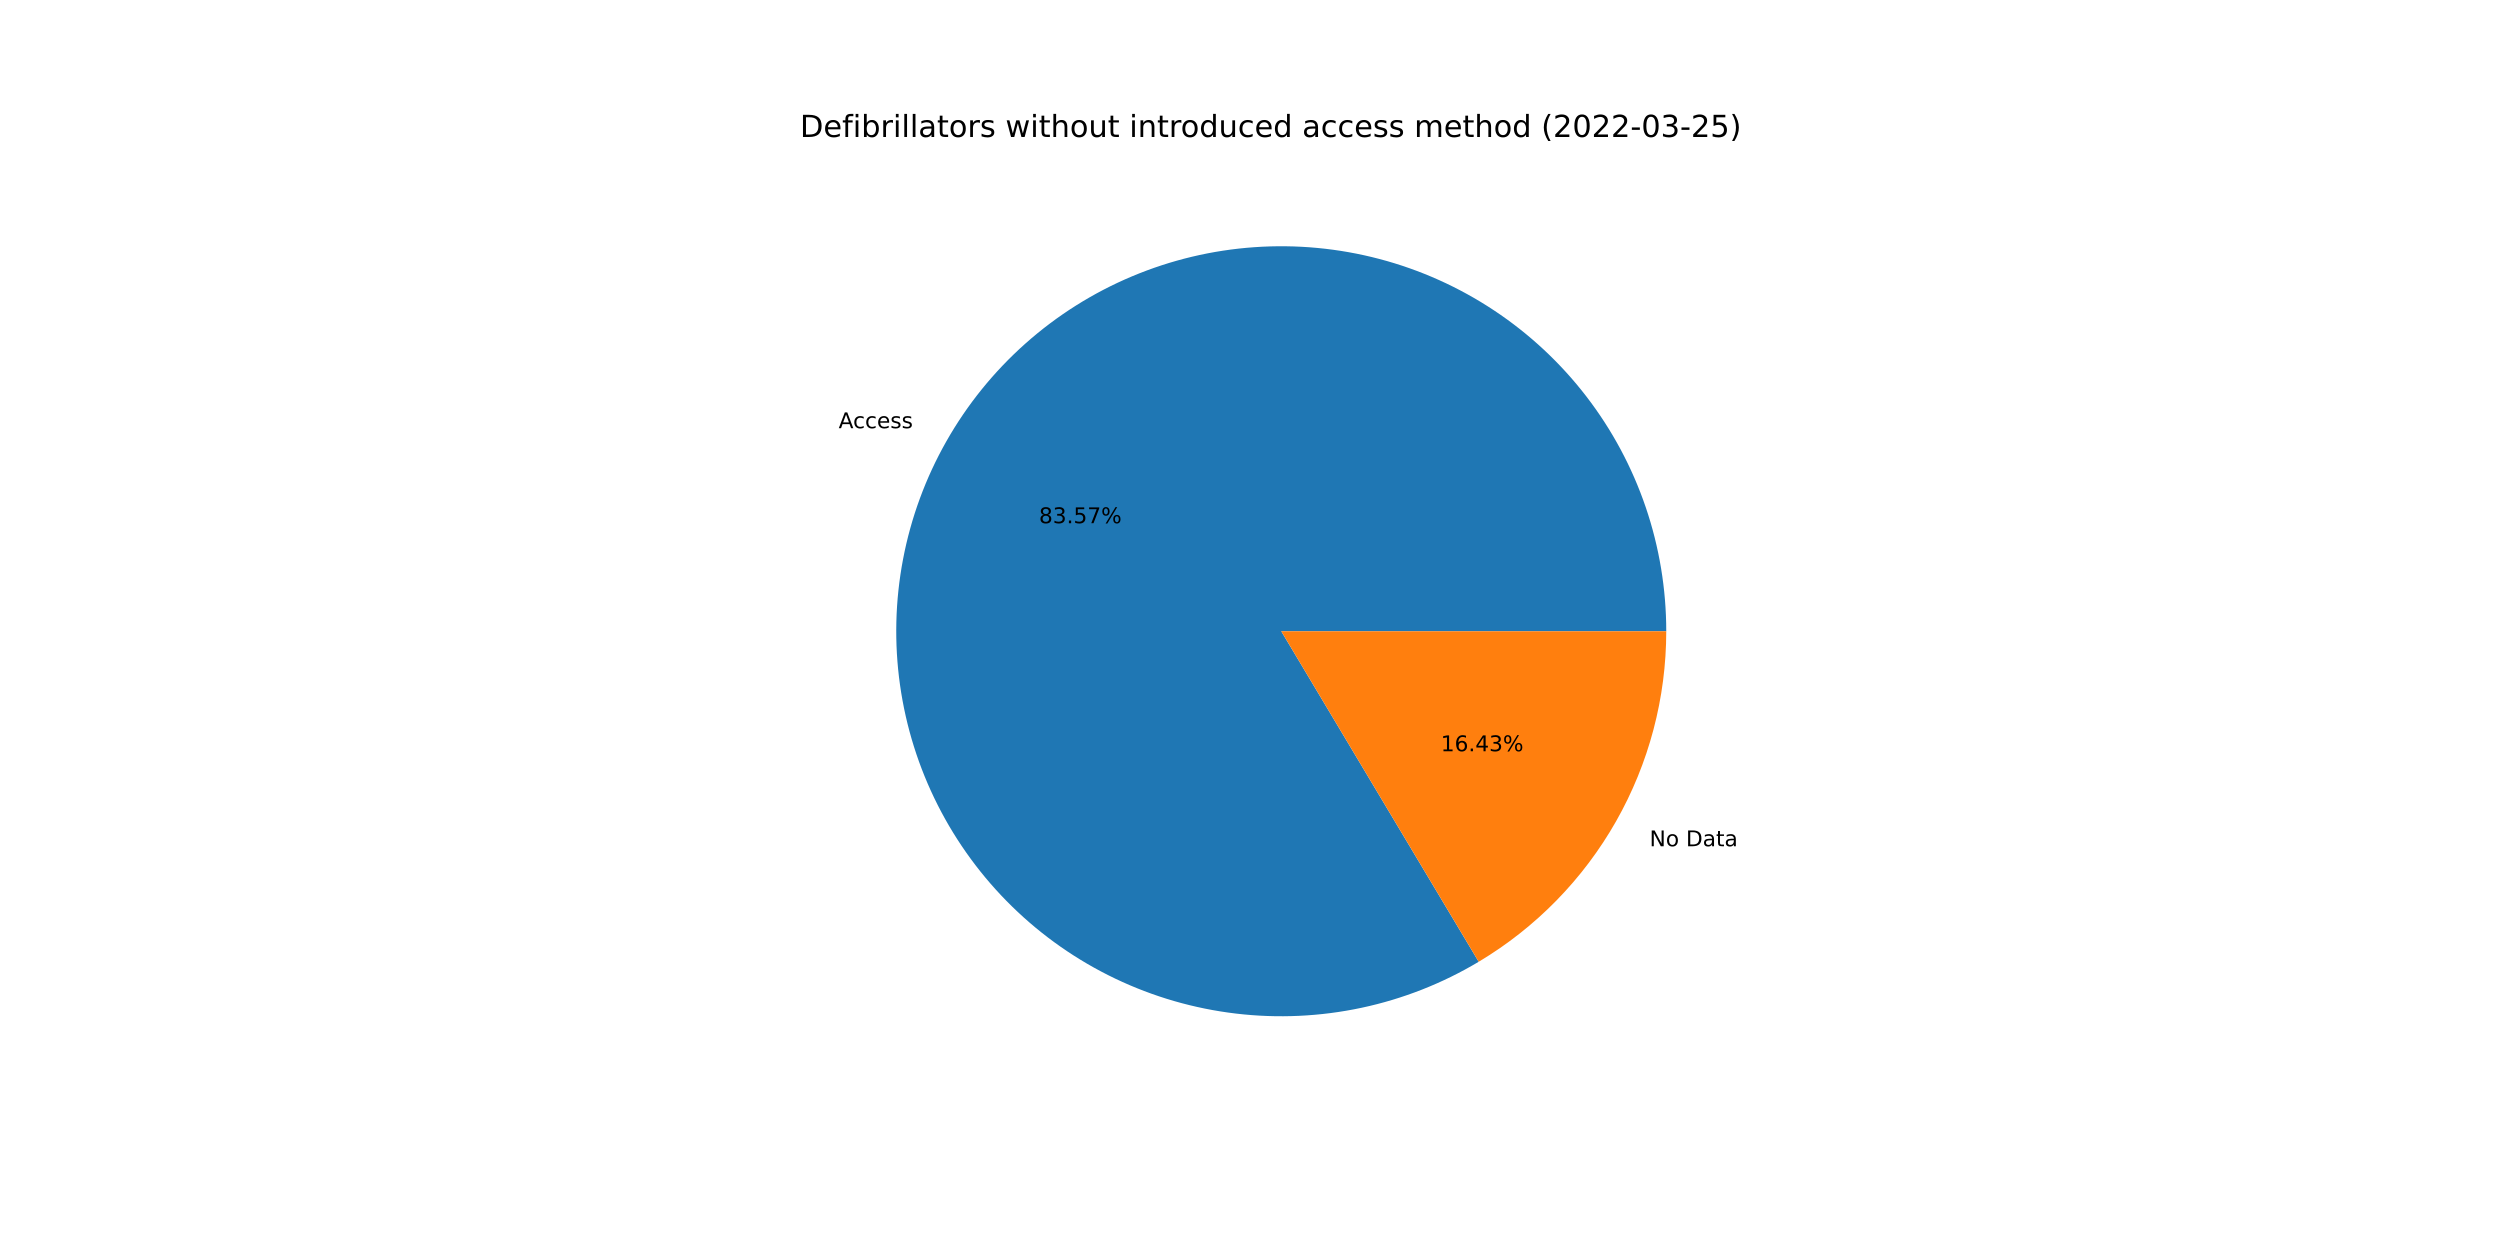
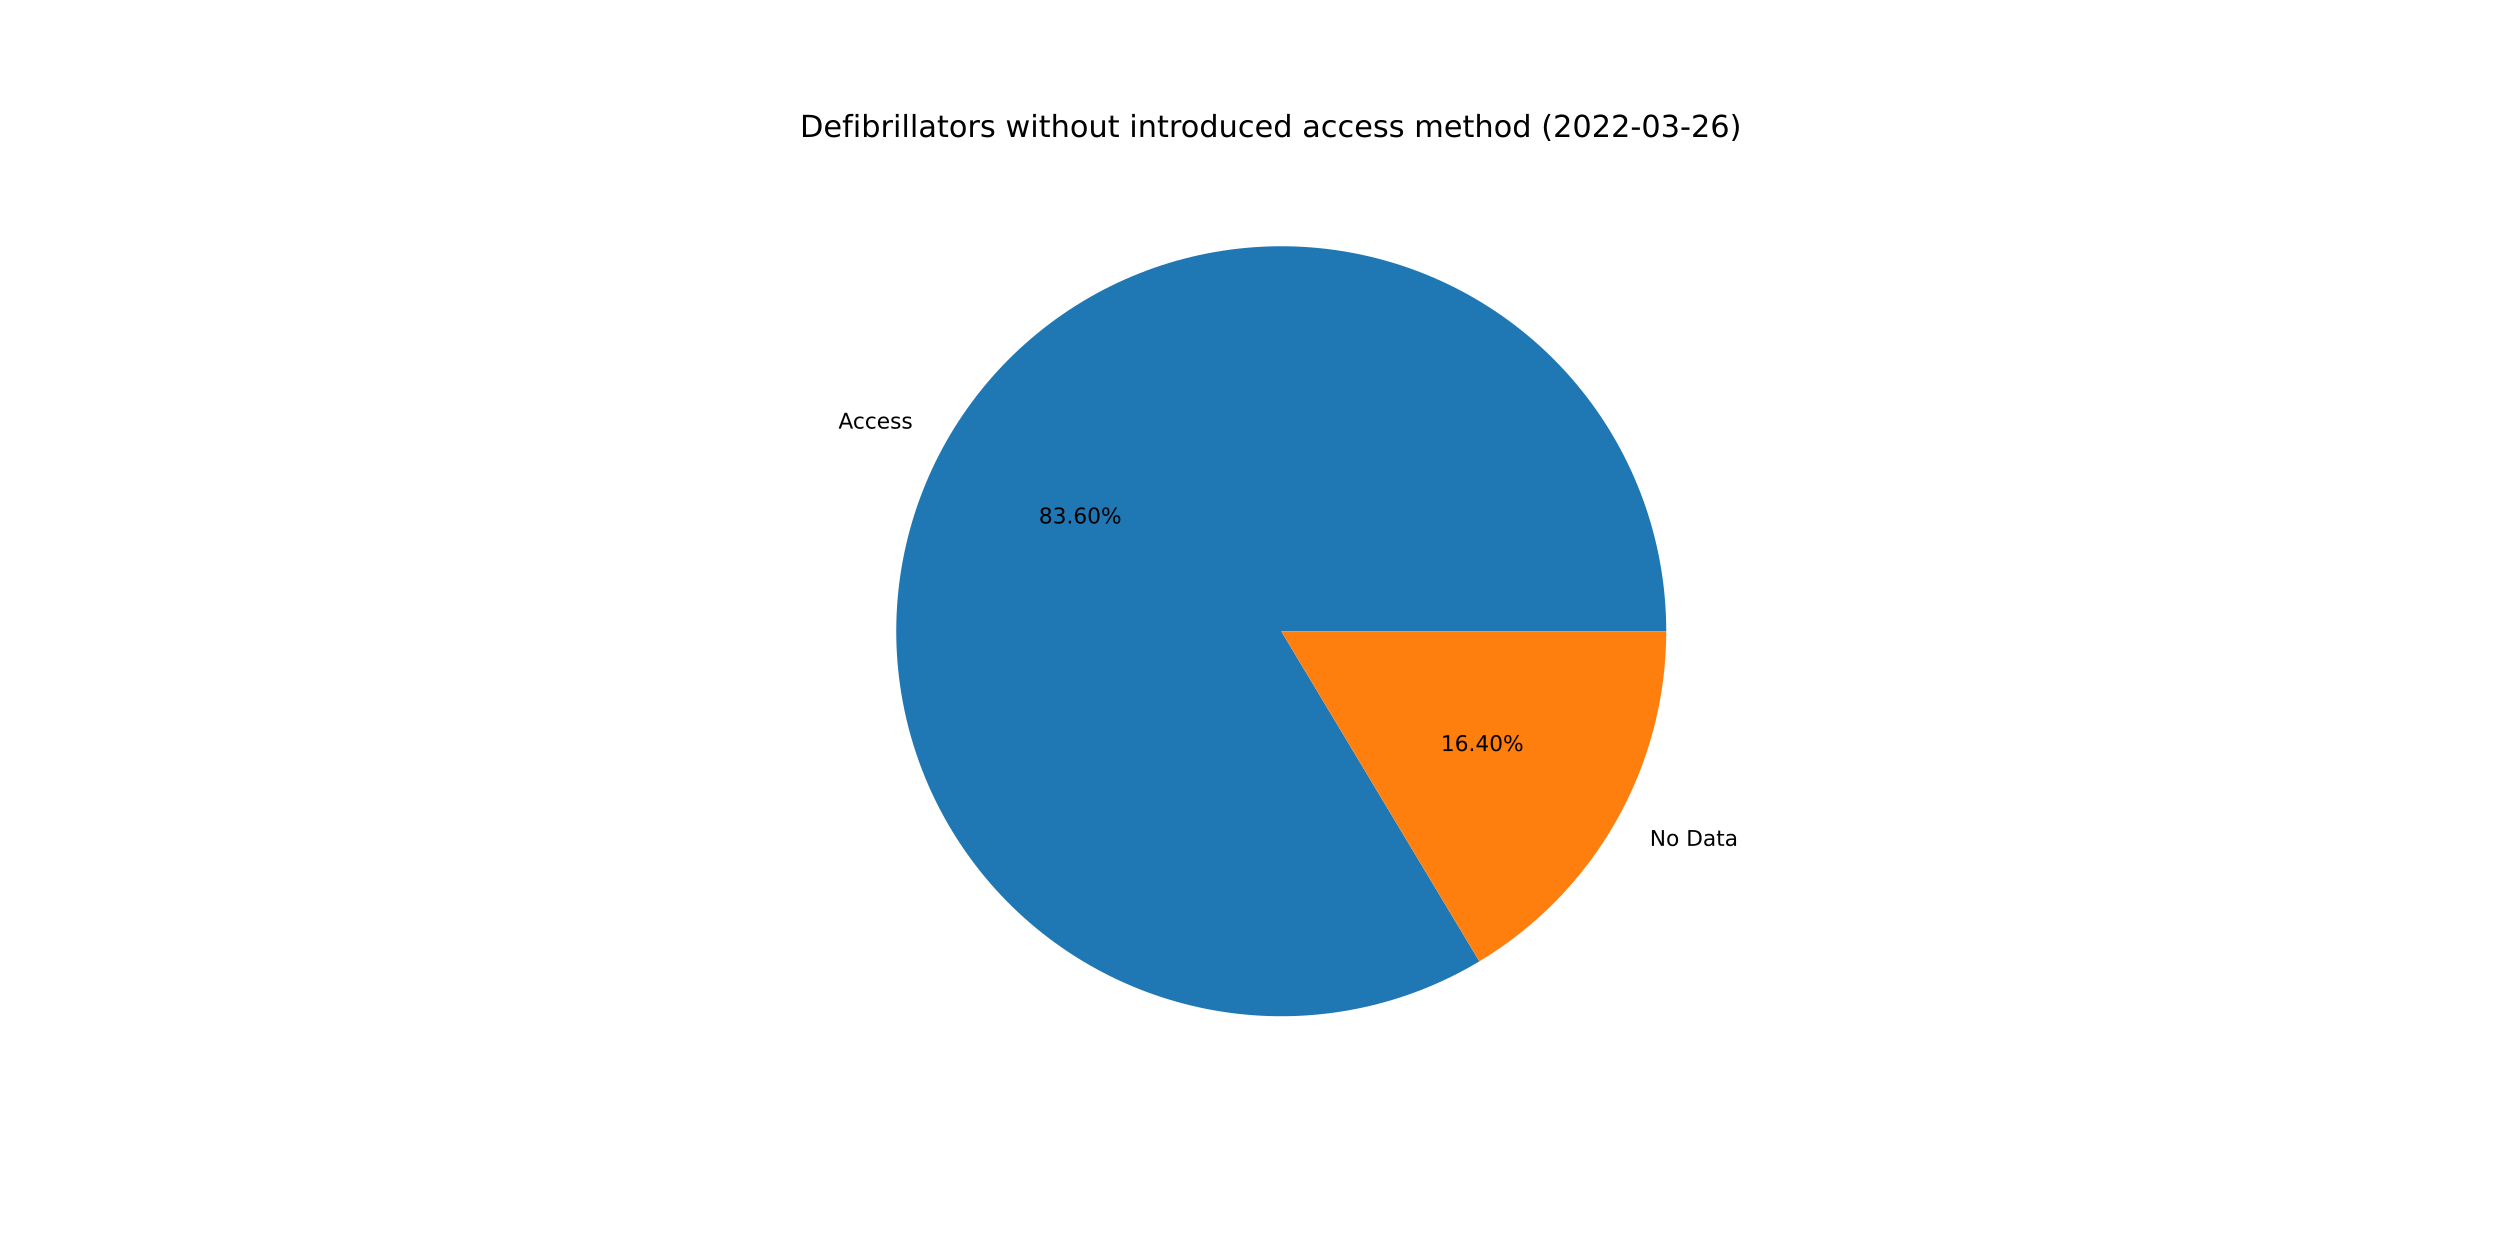
<svg xmlns="http://www.w3.org/2000/svg" xmlns:xlink="http://www.w3.org/1999/xlink" width="1152pt" height="576pt" viewBox="0 0 1152 576" version="1.1">
  <defs>
    <style type="text/css">*{stroke-linejoin: round; stroke-linecap: butt}</style>
  </defs>
  <g id="figure_1">
    <g id="patch_1">
      <path d="M 0 576  L 1152 576  L 1152 0  L 0 0  z " style="fill: #ffffff" />
    </g>
    <g id="axes_1">
      <g id="patch_2">
-         <path d="M 767.808 290.88  C 767.808 271.429 764.609 252.111 758.34 233.698  C 752.071 215.285 742.816 198.029 730.946 182.619  C 719.077 167.21 704.754 153.857 688.551 143.096  C 672.348 132.335 654.486 124.312 635.679 119.348  C 616.873 114.383 597.377 112.545 577.975 113.908  C 558.572 115.27 539.524 119.814 521.596 127.357  C 503.668 134.901 487.102 145.342 472.562 158.261  C 458.022 171.181 445.705 186.404 436.105 203.321  C 426.505 220.237 419.752 238.618 416.117 257.726  C 412.483 276.834 412.015 296.41 414.733 315.67  C 417.45 334.93 423.317 353.612 432.098 370.968  C 440.879 388.324 452.454 404.118 466.36 417.718  C 480.266 431.317 496.315 442.537 513.862 450.929  C 531.41 459.32 550.218 464.769 569.534 467.057  C 588.849 469.344 608.411 468.44 627.433 464.38  C 646.455 460.32 664.68 453.159 681.379 443.184  L 590.4 290.88  L 767.808 290.88  z " style="fill: #1f77b4" />
+         <path d="M 767.808 290.88  C 767.808 271.422 764.607 252.095 758.332 233.676  C 752.058 215.257 742.796 197.995 730.918 182.583  C 719.04 167.171 704.706 153.817 688.493 143.058  C 672.28 132.299 654.406 124.28 635.59 119.324  C 616.773 114.367 597.269 112.54 577.859 113.916  C 558.449 115.291 539.397 119.851 521.468 127.411  C 503.538 134.972 486.974 145.431 472.44 158.369  C 457.906 171.307 445.6 186.549 436.014 203.482  C 426.428 220.415 419.693 238.811 416.079 257.931  C 412.465 277.051 412.021 296.635 414.765 315.899  C 417.509 335.163 423.404 353.845 432.213 371.195  C 441.022 388.545 452.626 404.329 466.559 417.912  C 480.492 431.495 496.566 442.693 514.134 451.058  C 531.703 459.423 550.529 464.841 569.856 467.094  C 589.184 469.348 608.751 468.406 627.772 464.307  C 646.794 460.208 665.013 453.007 681.697 442.994  L 590.4 290.88  L 767.808 290.88  z " style="fill: #1f77b4" />
      </g>
      <g id="patch_3">
-         <path d="M 681.379 443.184  C 707.728 427.444 729.547 405.133 744.695 378.439  C 759.843 351.746 767.808 321.572 767.808 290.88  L 590.4 290.88  L 681.379 443.184  z " style="fill: #ff7f0e" />
+         <path d="M 681.697 442.994  C 707.959 427.231 729.697 404.933 744.786 378.278  C 759.876 351.623 767.808 321.509 767.808 290.88  L 590.4 290.88  L 681.697 442.994  z " style="fill: #ff7f0e" />
      </g>
      <g id="matplotlib.axis_1" />
      <g id="matplotlib.axis_2" />
      <g id="text_1">
-         <g transform="translate(386.4411 197.3241)scale(0.1 -0.1)">
+         <g transform="translate(386.3405 197.5015)scale(0.1 -0.1)">
          <defs>
            <path id="DejaVuSans-41" d="M 2188 4044  L 1331 1722  L 3047 1722  L 2188 4044  z M 1831 4666  L 2547 4666  L 4325 0  L 3669 0  L 3244 1197  L 1141 1197  L 716 0  L 50 0  L 1831 4666  z " transform="scale(0.015625)" />
            <path id="DejaVuSans-63" d="M 3122 3366  L 3122 2828  Q 2878 2963 2633 3030  Q 2388 3097 2138 3097  Q 1578 3097 1268 2742  Q 959 2388 959 1747  Q 959 1106 1268 751  Q 1578 397 2138 397  Q 2388 397 2633 464  Q 2878 531 3122 666  L 3122 134  Q 2881 22 2623 -34  Q 2366 -91 2075 -91  Q 1284 -91 818 406  Q 353 903 353 1747  Q 353 2603 823 3093  Q 1294 3584 2113 3584  Q 2378 3584 2631 3529  Q 2884 3475 3122 3366  z " transform="scale(0.015625)" />
            <path id="DejaVuSans-65" d="M 3597 1894  L 3597 1613  L 953 1613  Q 991 1019 1311 708  Q 1631 397 2203 397  Q 2534 397 2845 478  Q 3156 559 3463 722  L 3463 178  Q 3153 47 2828 -22  Q 2503 -91 2169 -91  Q 1331 -91 842 396  Q 353 884 353 1716  Q 353 2575 817 3079  Q 1281 3584 2069 3584  Q 2775 3584 3186 3129  Q 3597 2675 3597 1894  z M 3022 2063  Q 3016 2534 2758 2815  Q 2500 3097 2075 3097  Q 1594 3097 1305 2825  Q 1016 2553 972 2059  L 3022 2063  z " transform="scale(0.015625)" />
            <path id="DejaVuSans-73" d="M 2834 3397  L 2834 2853  Q 2591 2978 2328 3040  Q 2066 3103 1784 3103  Q 1356 3103 1142 2972  Q 928 2841 928 2578  Q 928 2378 1081 2264  Q 1234 2150 1697 2047  L 1894 2003  Q 2506 1872 2764 1633  Q 3022 1394 3022 966  Q 3022 478 2636 193  Q 2250 -91 1575 -91  Q 1294 -91 989 -36  Q 684 19 347 128  L 347 722  Q 666 556 975 473  Q 1284 391 1588 391  Q 1994 391 2212 530  Q 2431 669 2431 922  Q 2431 1156 2273 1281  Q 2116 1406 1581 1522  L 1381 1569  Q 847 1681 609 1914  Q 372 2147 372 2553  Q 372 3047 722 3315  Q 1072 3584 1716 3584  Q 2034 3584 2315 3537  Q 2597 3491 2834 3397  z " transform="scale(0.015625)" />
          </defs>
          <use xlink:href="#DejaVuSans-41" />
          <use xlink:href="#DejaVuSans-63" x="66.658" />
          <use xlink:href="#DejaVuSans-63" x="121.639" />
          <use xlink:href="#DejaVuSans-65" x="176.619" />
          <use xlink:href="#DejaVuSans-73" x="238.143" />
          <use xlink:href="#DejaVuSans-73" x="290.242" />
        </g>
      </g>
      <g id="text_2">
-         <g transform="translate(478.7581 241.1038)scale(0.1 -0.1)">
+         <g transform="translate(478.7033 241.2005)scale(0.1 -0.1)">
          <defs>
            <path id="DejaVuSans-38" d="M 2034 2216  Q 1584 2216 1326 1975  Q 1069 1734 1069 1313  Q 1069 891 1326 650  Q 1584 409 2034 409  Q 2484 409 2743 651  Q 3003 894 3003 1313  Q 3003 1734 2745 1975  Q 2488 2216 2034 2216  z M 1403 2484  Q 997 2584 770 2862  Q 544 3141 544 3541  Q 544 4100 942 4425  Q 1341 4750 2034 4750  Q 2731 4750 3128 4425  Q 3525 4100 3525 3541  Q 3525 3141 3298 2862  Q 3072 2584 2669 2484  Q 3125 2378 3379 2068  Q 3634 1759 3634 1313  Q 3634 634 3220 271  Q 2806 -91 2034 -91  Q 1263 -91 848 271  Q 434 634 434 1313  Q 434 1759 690 2068  Q 947 2378 1403 2484  z M 1172 3481  Q 1172 3119 1398 2916  Q 1625 2713 2034 2713  Q 2441 2713 2670 2916  Q 2900 3119 2900 3481  Q 2900 3844 2670 4047  Q 2441 4250 2034 4250  Q 1625 4250 1398 4047  Q 1172 3844 1172 3481  z " transform="scale(0.015625)" />
            <path id="DejaVuSans-33" d="M 2597 2516  Q 3050 2419 3304 2112  Q 3559 1806 3559 1356  Q 3559 666 3084 287  Q 2609 -91 1734 -91  Q 1441 -91 1130 -33  Q 819 25 488 141  L 488 750  Q 750 597 1062 519  Q 1375 441 1716 441  Q 2309 441 2620 675  Q 2931 909 2931 1356  Q 2931 1769 2642 2001  Q 2353 2234 1838 2234  L 1294 2234  L 1294 2753  L 1863 2753  Q 2328 2753 2575 2939  Q 2822 3125 2822 3475  Q 2822 3834 2567 4026  Q 2313 4219 1838 4219  Q 1578 4219 1281 4162  Q 984 4106 628 3988  L 628 4550  Q 988 4650 1302 4700  Q 1616 4750 1894 4750  Q 2613 4750 3031 4423  Q 3450 4097 3450 3541  Q 3450 3153 3228 2886  Q 3006 2619 2597 2516  z " transform="scale(0.015625)" />
            <path id="DejaVuSans-2e" d="M 684 794  L 1344 794  L 1344 0  L 684 0  L 684 794  z " transform="scale(0.015625)" />
-             <path id="DejaVuSans-35" d="M 691 4666  L 3169 4666  L 3169 4134  L 1269 4134  L 1269 2991  Q 1406 3038 1543 3061  Q 1681 3084 1819 3084  Q 2600 3084 3056 2656  Q 3513 2228 3513 1497  Q 3513 744 3044 326  Q 2575 -91 1722 -91  Q 1428 -91 1123 -41  Q 819 9 494 109  L 494 744  Q 775 591 1075 516  Q 1375 441 1709 441  Q 2250 441 2565 725  Q 2881 1009 2881 1497  Q 2881 1984 2565 2268  Q 2250 2553 1709 2553  Q 1456 2553 1204 2497  Q 953 2441 691 2322  L 691 4666  z " transform="scale(0.015625)" />
-             <path id="DejaVuSans-37" d="M 525 4666  L 3525 4666  L 3525 4397  L 1831 0  L 1172 0  L 2766 4134  L 525 4134  L 525 4666  z " transform="scale(0.015625)" />
+             <path id="DejaVuSans-36" d="M 2113 2584  Q 1688 2584 1439 2293  Q 1191 2003 1191 1497  Q 1191 994 1439 701  Q 1688 409 2113 409  Q 2538 409 2786 701  Q 3034 994 3034 1497  Q 3034 2003 2786 2293  Q 2538 2584 2113 2584  z M 3366 4563  L 3366 3988  Q 3128 4100 2886 4159  Q 2644 4219 2406 4219  Q 1781 4219 1451 3797  Q 1122 3375 1075 2522  Q 1259 2794 1537 2939  Q 1816 3084 2150 3084  Q 2853 3084 3261 2657  Q 3669 2231 3669 1497  Q 3669 778 3244 343  Q 2819 -91 2113 -91  Q 1303 -91 875 529  Q 447 1150 447 2328  Q 447 3434 972 4092  Q 1497 4750 2381 4750  Q 2619 4750 2861 4703  Q 3103 4656 3366 4563  z " transform="scale(0.015625)" />
+             <path id="DejaVuSans-30" d="M 2034 4250  Q 1547 4250 1301 3770  Q 1056 3291 1056 2328  Q 1056 1369 1301 889  Q 1547 409 2034 409  Q 2525 409 2770 889  Q 3016 1369 3016 2328  Q 3016 3291 2770 3770  Q 2525 4250 2034 4250  z M 2034 4750  Q 2819 4750 3233 4129  Q 3647 3509 3647 2328  Q 3647 1150 3233 529  Q 2819 -91 2034 -91  Q 1250 -91 836 529  Q 422 1150 422 2328  Q 422 3509 836 4129  Q 1250 4750 2034 4750  z " transform="scale(0.015625)" />
            <path id="DejaVuSans-25" d="M 4653 2053  Q 4381 2053 4226 1822  Q 4072 1591 4072 1178  Q 4072 772 4226 539  Q 4381 306 4653 306  Q 4919 306 5073 539  Q 5228 772 5228 1178  Q 5228 1588 5073 1820  Q 4919 2053 4653 2053  z M 4653 2450  Q 5147 2450 5437 2106  Q 5728 1763 5728 1178  Q 5728 594 5436 251  Q 5144 -91 4653 -91  Q 4153 -91 3862 251  Q 3572 594 3572 1178  Q 3572 1766 3864 2108  Q 4156 2450 4653 2450  z M 1428 4353  Q 1159 4353 1004 4120  Q 850 3888 850 3481  Q 850 3069 1003 2837  Q 1156 2606 1428 2606  Q 1700 2606 1854 2837  Q 2009 3069 2009 3481  Q 2009 3884 1853 4118  Q 1697 4353 1428 4353  z M 4250 4750  L 4750 4750  L 1831 -91  L 1331 -91  L 4250 4750  z M 1428 4750  Q 1922 4750 2215 4408  Q 2509 4066 2509 3481  Q 2509 2891 2217 2550  Q 1925 2209 1428 2209  Q 931 2209 642 2551  Q 353 2894 353 3481  Q 353 4063 643 4406  Q 934 4750 1428 4750  z " transform="scale(0.015625)" />
          </defs>
          <use xlink:href="#DejaVuSans-38" />
          <use xlink:href="#DejaVuSans-33" x="63.623" />
          <use xlink:href="#DejaVuSans-2e" x="127.246" />
-           <use xlink:href="#DejaVuSans-35" x="159.033" />
-           <use xlink:href="#DejaVuSans-37" x="222.656" />
+           <use xlink:href="#DejaVuSans-36" x="159.033" />
+           <use xlink:href="#DejaVuSans-30" x="222.656" />
          <use xlink:href="#DejaVuSans-25" x="286.279" />
        </g>
      </g>
      <g id="text_3">
-         <g transform="translate(760.1246 389.9546)scale(0.1 -0.1)">
+         <g transform="translate(760.2251 389.7772)scale(0.1 -0.1)">
          <defs>
            <path id="DejaVuSans-4e" d="M 628 4666  L 1478 4666  L 3547 763  L 3547 4666  L 4159 4666  L 4159 0  L 3309 0  L 1241 3903  L 1241 0  L 628 0  L 628 4666  z " transform="scale(0.015625)" />
            <path id="DejaVuSans-6f" d="M 1959 3097  Q 1497 3097 1228 2736  Q 959 2375 959 1747  Q 959 1119 1226 758  Q 1494 397 1959 397  Q 2419 397 2687 759  Q 2956 1122 2956 1747  Q 2956 2369 2687 2733  Q 2419 3097 1959 3097  z M 1959 3584  Q 2709 3584 3137 3096  Q 3566 2609 3566 1747  Q 3566 888 3137 398  Q 2709 -91 1959 -91  Q 1206 -91 779 398  Q 353 888 353 1747  Q 353 2609 779 3096  Q 1206 3584 1959 3584  z " transform="scale(0.015625)" />
            <path id="DejaVuSans-20" transform="scale(0.015625)" />
            <path id="DejaVuSans-44" d="M 1259 4147  L 1259 519  L 2022 519  Q 2988 519 3436 956  Q 3884 1394 3884 2338  Q 3884 3275 3436 3711  Q 2988 4147 2022 4147  L 1259 4147  z M 628 4666  L 1925 4666  Q 3281 4666 3915 4102  Q 4550 3538 4550 2338  Q 4550 1131 3912 565  Q 3275 0 1925 0  L 628 0  L 628 4666  z " transform="scale(0.015625)" />
            <path id="DejaVuSans-61" d="M 2194 1759  Q 1497 1759 1228 1600  Q 959 1441 959 1056  Q 959 750 1161 570  Q 1363 391 1709 391  Q 2188 391 2477 730  Q 2766 1069 2766 1631  L 2766 1759  L 2194 1759  z M 3341 1997  L 3341 0  L 2766 0  L 2766 531  Q 2569 213 2275 61  Q 1981 -91 1556 -91  Q 1019 -91 701 211  Q 384 513 384 1019  Q 384 1609 779 1909  Q 1175 2209 1959 2209  L 2766 2209  L 2766 2266  Q 2766 2663 2505 2880  Q 2244 3097 1772 3097  Q 1472 3097 1187 3025  Q 903 2953 641 2809  L 641 3341  Q 956 3463 1253 3523  Q 1550 3584 1831 3584  Q 2591 3584 2966 3190  Q 3341 2797 3341 1997  z " transform="scale(0.015625)" />
            <path id="DejaVuSans-74" d="M 1172 4494  L 1172 3500  L 2356 3500  L 2356 3053  L 1172 3053  L 1172 1153  Q 1172 725 1289 603  Q 1406 481 1766 481  L 2356 481  L 2356 0  L 1766 0  Q 1100 0 847 248  Q 594 497 594 1153  L 594 3053  L 172 3053  L 172 3500  L 594 3500  L 594 4494  L 1172 4494  z " transform="scale(0.015625)" />
          </defs>
          <use xlink:href="#DejaVuSans-4e" />
          <use xlink:href="#DejaVuSans-6f" x="74.805" />
          <use xlink:href="#DejaVuSans-20" x="135.986" />
          <use xlink:href="#DejaVuSans-44" x="167.773" />
          <use xlink:href="#DejaVuSans-61" x="244.775" />
          <use xlink:href="#DejaVuSans-74" x="306.055" />
          <use xlink:href="#DejaVuSans-61" x="345.264" />
        </g>
      </g>
      <g id="text_4">
-         <g transform="translate(663.9122 346.175)scale(0.1 -0.1)">
+         <g transform="translate(663.967 346.0782)scale(0.1 -0.1)">
          <defs>
            <path id="DejaVuSans-31" d="M 794 531  L 1825 531  L 1825 4091  L 703 3866  L 703 4441  L 1819 4666  L 2450 4666  L 2450 531  L 3481 531  L 3481 0  L 794 0  L 794 531  z " transform="scale(0.015625)" />
-             <path id="DejaVuSans-36" d="M 2113 2584  Q 1688 2584 1439 2293  Q 1191 2003 1191 1497  Q 1191 994 1439 701  Q 1688 409 2113 409  Q 2538 409 2786 701  Q 3034 994 3034 1497  Q 3034 2003 2786 2293  Q 2538 2584 2113 2584  z M 3366 4563  L 3366 3988  Q 3128 4100 2886 4159  Q 2644 4219 2406 4219  Q 1781 4219 1451 3797  Q 1122 3375 1075 2522  Q 1259 2794 1537 2939  Q 1816 3084 2150 3084  Q 2853 3084 3261 2657  Q 3669 2231 3669 1497  Q 3669 778 3244 343  Q 2819 -91 2113 -91  Q 1303 -91 875 529  Q 447 1150 447 2328  Q 447 3434 972 4092  Q 1497 4750 2381 4750  Q 2619 4750 2861 4703  Q 3103 4656 3366 4563  z " transform="scale(0.015625)" />
            <path id="DejaVuSans-34" d="M 2419 4116  L 825 1625  L 2419 1625  L 2419 4116  z M 2253 4666  L 3047 4666  L 3047 1625  L 3713 1625  L 3713 1100  L 3047 1100  L 3047 0  L 2419 0  L 2419 1100  L 313 1100  L 313 1709  L 2253 4666  z " transform="scale(0.015625)" />
          </defs>
          <use xlink:href="#DejaVuSans-31" />
          <use xlink:href="#DejaVuSans-36" x="63.623" />
          <use xlink:href="#DejaVuSans-2e" x="127.246" />
          <use xlink:href="#DejaVuSans-34" x="159.033" />
-           <use xlink:href="#DejaVuSans-33" x="222.656" />
+           <use xlink:href="#DejaVuSans-30" x="222.656" />
          <use xlink:href="#DejaVuSans-25" x="286.279" />
        </g>
      </g>
      <g id="text_5">
        <g transform="translate(368.64 63.12)scale(0.14 -0.14)">
          <defs>
            <path id="DejaVuSans-66" d="M 2375 4863  L 2375 4384  L 1825 4384  Q 1516 4384 1395 4259  Q 1275 4134 1275 3809  L 1275 3500  L 2222 3500  L 2222 3053  L 1275 3053  L 1275 0  L 697 0  L 697 3053  L 147 3053  L 147 3500  L 697 3500  L 697 3744  Q 697 4328 969 4595  Q 1241 4863 1831 4863  L 2375 4863  z " transform="scale(0.015625)" />
            <path id="DejaVuSans-69" d="M 603 3500  L 1178 3500  L 1178 0  L 603 0  L 603 3500  z M 603 4863  L 1178 4863  L 1178 4134  L 603 4134  L 603 4863  z " transform="scale(0.015625)" />
            <path id="DejaVuSans-62" d="M 3116 1747  Q 3116 2381 2855 2742  Q 2594 3103 2138 3103  Q 1681 3103 1420 2742  Q 1159 2381 1159 1747  Q 1159 1113 1420 752  Q 1681 391 2138 391  Q 2594 391 2855 752  Q 3116 1113 3116 1747  z M 1159 2969  Q 1341 3281 1617 3432  Q 1894 3584 2278 3584  Q 2916 3584 3314 3078  Q 3713 2572 3713 1747  Q 3713 922 3314 415  Q 2916 -91 2278 -91  Q 1894 -91 1617 61  Q 1341 213 1159 525  L 1159 0  L 581 0  L 581 4863  L 1159 4863  L 1159 2969  z " transform="scale(0.015625)" />
            <path id="DejaVuSans-72" d="M 2631 2963  Q 2534 3019 2420 3045  Q 2306 3072 2169 3072  Q 1681 3072 1420 2755  Q 1159 2438 1159 1844  L 1159 0  L 581 0  L 581 3500  L 1159 3500  L 1159 2956  Q 1341 3275 1631 3429  Q 1922 3584 2338 3584  Q 2397 3584 2469 3576  Q 2541 3569 2628 3553  L 2631 2963  z " transform="scale(0.015625)" />
            <path id="DejaVuSans-6c" d="M 603 4863  L 1178 4863  L 1178 0  L 603 0  L 603 4863  z " transform="scale(0.015625)" />
            <path id="DejaVuSans-77" d="M 269 3500  L 844 3500  L 1563 769  L 2278 3500  L 2956 3500  L 3675 769  L 4391 3500  L 4966 3500  L 4050 0  L 3372 0  L 2619 2869  L 1863 0  L 1184 0  L 269 3500  z " transform="scale(0.015625)" />
            <path id="DejaVuSans-68" d="M 3513 2113  L 3513 0  L 2938 0  L 2938 2094  Q 2938 2591 2744 2837  Q 2550 3084 2163 3084  Q 1697 3084 1428 2787  Q 1159 2491 1159 1978  L 1159 0  L 581 0  L 581 4863  L 1159 4863  L 1159 2956  Q 1366 3272 1645 3428  Q 1925 3584 2291 3584  Q 2894 3584 3203 3211  Q 3513 2838 3513 2113  z " transform="scale(0.015625)" />
            <path id="DejaVuSans-75" d="M 544 1381  L 544 3500  L 1119 3500  L 1119 1403  Q 1119 906 1312 657  Q 1506 409 1894 409  Q 2359 409 2629 706  Q 2900 1003 2900 1516  L 2900 3500  L 3475 3500  L 3475 0  L 2900 0  L 2900 538  Q 2691 219 2414 64  Q 2138 -91 1772 -91  Q 1169 -91 856 284  Q 544 659 544 1381  z M 1991 3584  L 1991 3584  z " transform="scale(0.015625)" />
            <path id="DejaVuSans-6e" d="M 3513 2113  L 3513 0  L 2938 0  L 2938 2094  Q 2938 2591 2744 2837  Q 2550 3084 2163 3084  Q 1697 3084 1428 2787  Q 1159 2491 1159 1978  L 1159 0  L 581 0  L 581 3500  L 1159 3500  L 1159 2956  Q 1366 3272 1645 3428  Q 1925 3584 2291 3584  Q 2894 3584 3203 3211  Q 3513 2838 3513 2113  z " transform="scale(0.015625)" />
            <path id="DejaVuSans-64" d="M 2906 2969  L 2906 4863  L 3481 4863  L 3481 0  L 2906 0  L 2906 525  Q 2725 213 2448 61  Q 2172 -91 1784 -91  Q 1150 -91 751 415  Q 353 922 353 1747  Q 353 2572 751 3078  Q 1150 3584 1784 3584  Q 2172 3584 2448 3432  Q 2725 3281 2906 2969  z M 947 1747  Q 947 1113 1208 752  Q 1469 391 1925 391  Q 2381 391 2643 752  Q 2906 1113 2906 1747  Q 2906 2381 2643 2742  Q 2381 3103 1925 3103  Q 1469 3103 1208 2742  Q 947 2381 947 1747  z " transform="scale(0.015625)" />
            <path id="DejaVuSans-6d" d="M 3328 2828  Q 3544 3216 3844 3400  Q 4144 3584 4550 3584  Q 5097 3584 5394 3201  Q 5691 2819 5691 2113  L 5691 0  L 5113 0  L 5113 2094  Q 5113 2597 4934 2840  Q 4756 3084 4391 3084  Q 3944 3084 3684 2787  Q 3425 2491 3425 1978  L 3425 0  L 2847 0  L 2847 2094  Q 2847 2600 2669 2842  Q 2491 3084 2119 3084  Q 1678 3084 1418 2786  Q 1159 2488 1159 1978  L 1159 0  L 581 0  L 581 3500  L 1159 3500  L 1159 2956  Q 1356 3278 1631 3431  Q 1906 3584 2284 3584  Q 2666 3584 2933 3390  Q 3200 3197 3328 2828  z " transform="scale(0.015625)" />
            <path id="DejaVuSans-28" d="M 1984 4856  Q 1566 4138 1362 3434  Q 1159 2731 1159 2009  Q 1159 1288 1364 580  Q 1569 -128 1984 -844  L 1484 -844  Q 1016 -109 783 600  Q 550 1309 550 2009  Q 550 2706 781 3412  Q 1013 4119 1484 4856  L 1984 4856  z " transform="scale(0.015625)" />
            <path id="DejaVuSans-32" d="M 1228 531  L 3431 531  L 3431 0  L 469 0  L 469 531  Q 828 903 1448 1529  Q 2069 2156 2228 2338  Q 2531 2678 2651 2914  Q 2772 3150 2772 3378  Q 2772 3750 2511 3984  Q 2250 4219 1831 4219  Q 1534 4219 1204 4116  Q 875 4013 500 3803  L 500 4441  Q 881 4594 1212 4672  Q 1544 4750 1819 4750  Q 2544 4750 2975 4387  Q 3406 4025 3406 3419  Q 3406 3131 3298 2873  Q 3191 2616 2906 2266  Q 2828 2175 2409 1742  Q 1991 1309 1228 531  z " transform="scale(0.015625)" />
-             <path id="DejaVuSans-30" d="M 2034 4250  Q 1547 4250 1301 3770  Q 1056 3291 1056 2328  Q 1056 1369 1301 889  Q 1547 409 2034 409  Q 2525 409 2770 889  Q 3016 1369 3016 2328  Q 3016 3291 2770 3770  Q 2525 4250 2034 4250  z M 2034 4750  Q 2819 4750 3233 4129  Q 3647 3509 3647 2328  Q 3647 1150 3233 529  Q 2819 -91 2034 -91  Q 1250 -91 836 529  Q 422 1150 422 2328  Q 422 3509 836 4129  Q 1250 4750 2034 4750  z " transform="scale(0.015625)" />
            <path id="DejaVuSans-2d" d="M 313 2009  L 1997 2009  L 1997 1497  L 313 1497  L 313 2009  z " transform="scale(0.015625)" />
            <path id="DejaVuSans-29" d="M 513 4856  L 1013 4856  Q 1481 4119 1714 3412  Q 1947 2706 1947 2009  Q 1947 1309 1714 600  Q 1481 -109 1013 -844  L 513 -844  Q 928 -128 1133 580  Q 1338 1288 1338 2009  Q 1338 2731 1133 3434  Q 928 4138 513 4856  z " transform="scale(0.015625)" />
          </defs>
          <use xlink:href="#DejaVuSans-44" />
          <use xlink:href="#DejaVuSans-65" x="77.002" />
          <use xlink:href="#DejaVuSans-66" x="138.525" />
          <use xlink:href="#DejaVuSans-69" x="173.73" />
          <use xlink:href="#DejaVuSans-62" x="201.514" />
          <use xlink:href="#DejaVuSans-72" x="264.99" />
          <use xlink:href="#DejaVuSans-69" x="306.104" />
          <use xlink:href="#DejaVuSans-6c" x="333.887" />
          <use xlink:href="#DejaVuSans-6c" x="361.67" />
          <use xlink:href="#DejaVuSans-61" x="389.453" />
          <use xlink:href="#DejaVuSans-74" x="450.732" />
          <use xlink:href="#DejaVuSans-6f" x="489.941" />
          <use xlink:href="#DejaVuSans-72" x="551.123" />
          <use xlink:href="#DejaVuSans-73" x="592.236" />
          <use xlink:href="#DejaVuSans-20" x="644.336" />
          <use xlink:href="#DejaVuSans-77" x="676.123" />
          <use xlink:href="#DejaVuSans-69" x="757.91" />
          <use xlink:href="#DejaVuSans-74" x="785.693" />
          <use xlink:href="#DejaVuSans-68" x="824.902" />
          <use xlink:href="#DejaVuSans-6f" x="888.281" />
          <use xlink:href="#DejaVuSans-75" x="949.463" />
          <use xlink:href="#DejaVuSans-74" x="1012.842" />
          <use xlink:href="#DejaVuSans-20" x="1052.051" />
          <use xlink:href="#DejaVuSans-69" x="1083.838" />
          <use xlink:href="#DejaVuSans-6e" x="1111.621" />
          <use xlink:href="#DejaVuSans-74" x="1175" />
          <use xlink:href="#DejaVuSans-72" x="1214.209" />
          <use xlink:href="#DejaVuSans-6f" x="1253.072" />
          <use xlink:href="#DejaVuSans-64" x="1314.254" />
          <use xlink:href="#DejaVuSans-75" x="1377.73" />
          <use xlink:href="#DejaVuSans-63" x="1441.109" />
          <use xlink:href="#DejaVuSans-65" x="1496.09" />
          <use xlink:href="#DejaVuSans-64" x="1557.613" />
          <use xlink:href="#DejaVuSans-20" x="1621.09" />
          <use xlink:href="#DejaVuSans-61" x="1652.877" />
          <use xlink:href="#DejaVuSans-63" x="1714.156" />
          <use xlink:href="#DejaVuSans-63" x="1769.137" />
          <use xlink:href="#DejaVuSans-65" x="1824.117" />
          <use xlink:href="#DejaVuSans-73" x="1885.641" />
          <use xlink:href="#DejaVuSans-73" x="1937.74" />
          <use xlink:href="#DejaVuSans-20" x="1989.84" />
          <use xlink:href="#DejaVuSans-6d" x="2021.627" />
          <use xlink:href="#DejaVuSans-65" x="2119.039" />
          <use xlink:href="#DejaVuSans-74" x="2180.562" />
          <use xlink:href="#DejaVuSans-68" x="2219.771" />
          <use xlink:href="#DejaVuSans-6f" x="2283.15" />
          <use xlink:href="#DejaVuSans-64" x="2344.332" />
          <use xlink:href="#DejaVuSans-20" x="2407.809" />
          <use xlink:href="#DejaVuSans-28" x="2439.596" />
          <use xlink:href="#DejaVuSans-32" x="2478.609" />
          <use xlink:href="#DejaVuSans-30" x="2542.232" />
          <use xlink:href="#DejaVuSans-32" x="2605.855" />
          <use xlink:href="#DejaVuSans-32" x="2669.479" />
          <use xlink:href="#DejaVuSans-2d" x="2733.102" />
          <use xlink:href="#DejaVuSans-30" x="2769.186" />
          <use xlink:href="#DejaVuSans-33" x="2832.809" />
          <use xlink:href="#DejaVuSans-2d" x="2896.432" />
          <use xlink:href="#DejaVuSans-32" x="2932.516" />
-           <use xlink:href="#DejaVuSans-35" x="2996.139" />
+           <use xlink:href="#DejaVuSans-36" x="2996.139" />
          <use xlink:href="#DejaVuSans-29" x="3059.762" />
        </g>
      </g>
    </g>
  </g>
</svg>
